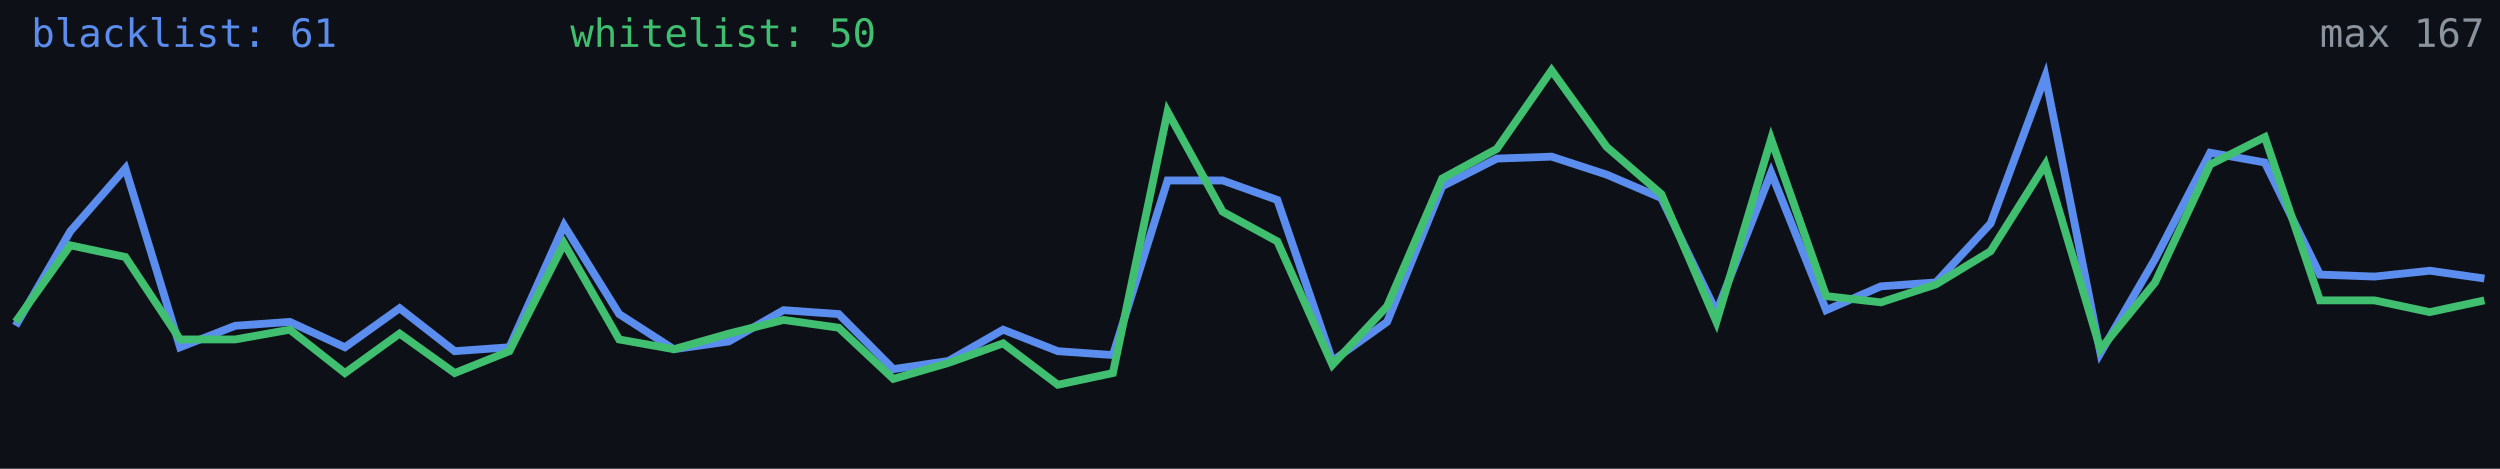
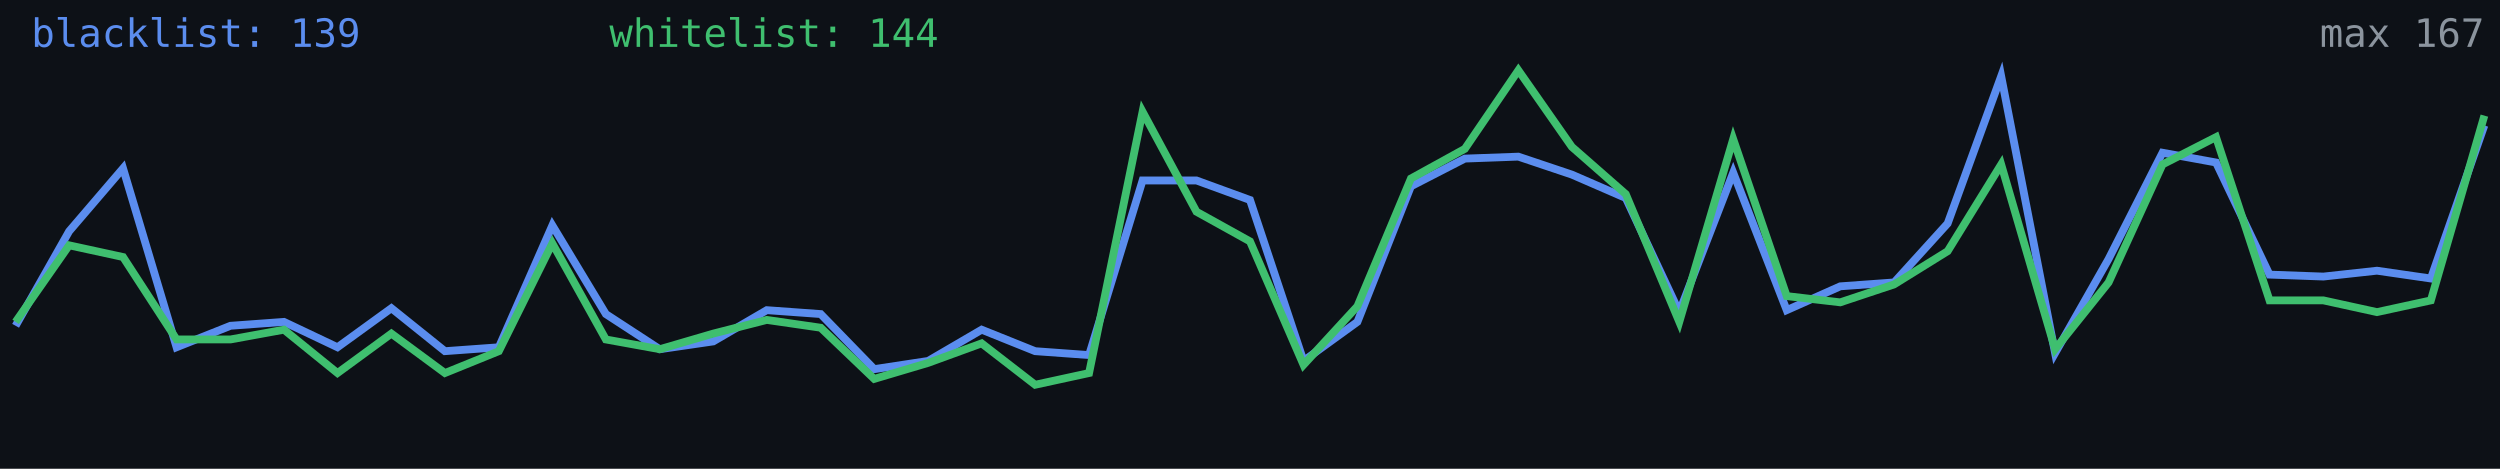
<svg xmlns="http://www.w3.org/2000/svg" width="640" height="120" viewBox="0 0 640 120" role="img" aria-label="Alive configs trend">
  <rect width="640" height="120" fill="#0d1117" />
-   <polyline fill="none" stroke="#5b8def" stroke-width="2" points="4.0,83.4 18.0,59.2 32.1,43.1 46.1,88.9 60.2,83.4 74.2,82.4 88.3,88.9 102.3,78.9 116.4,89.9 130.4,88.9 144.4,57.7 158.5,80.4 172.5,89.4 186.6,87.4 200.6,79.4 214.7,80.4 228.7,94.5 242.8,92.4 256.8,84.4 270.8,89.9 284.9,90.9 298.9,46.2 313.0,46.2 327.0,51.2 341.1,92.4 355.1,82.4 369.2,47.7 383.2,40.6 397.2,40.1 411.3,44.7 425.3,50.7 439.4,79.9 453.4,44.2 467.5,79.4 481.5,73.3 495.6,72.3 509.6,57.2 523.6,19.5 537.7,90.4 551.7,66.3 565.8,39.1 579.8,41.6 593.9,70.3 607.9,70.8 622.0,69.3 636.0,71.3" />
-   <polyline fill="none" stroke="#3fbf6f" stroke-width="2" points="4.0,82.4 18.0,62.8 32.1,65.8 46.1,86.9 60.2,86.9 74.2,84.4 88.3,95.5 102.3,85.4 116.4,95.5 130.4,89.9 144.4,62.3 158.5,86.9 172.5,89.4 186.6,85.4 200.6,81.9 214.7,83.9 228.7,97.0 242.8,92.9 256.8,87.9 270.8,98.5 284.9,95.5 298.9,28.6 313.0,54.2 327.0,61.8 341.1,93.4 355.1,78.4 369.2,45.7 383.2,38.1 397.2,18.0 411.3,37.6 425.3,49.7 439.4,82.4 453.4,35.6 467.5,75.8 481.5,77.4 495.6,72.8 509.6,64.3 523.6,42.1 537.7,89.4 551.7,72.3 565.8,42.1 579.8,35.1 593.9,76.9 607.9,76.9 622.0,79.9 636.0,76.9" />
-   <text x="8" y="12" fill="#5b8def" font-size="10" font-family="monospace">blacklist: 61</text>
-   <text x="146" y="12" fill="#3fbf6f" font-size="10" font-family="monospace">whitelist: 50</text>
+   <polyline fill="none" stroke="#5b8def" stroke-width="2" points="4.0,83.4 17.7,59.2 31.5,43.1 45.2,88.9 59.0,83.4 72.7,82.4 86.4,88.9 100.2,78.9 113.9,89.9 127.7,88.9 141.4,57.7 155.1,80.4 168.9,89.4 182.6,87.4 196.3,79.4 210.1,80.4 223.8,94.5 237.6,92.4 251.3,84.4 265.0,89.9 278.8,90.9 292.5,46.2 306.3,46.2 320.0,51.2 333.7,92.4 347.5,82.4 361.2,47.7 375.0,40.6 388.7,40.1 402.4,44.7 416.2,50.7 429.9,79.9 443.7,44.2 457.4,79.4 471.1,73.3 484.9,72.3 498.6,57.2 512.3,19.5 526.1,90.4 539.8,66.3 553.6,39.1 567.3,41.6 581.0,70.3 594.8,70.8 608.5,69.3 622.3,71.3 636.0,32.1" />
+   <polyline fill="none" stroke="#3fbf6f" stroke-width="2" points="4.0,82.4 17.7,62.8 31.5,65.8 45.2,86.9 59.0,86.9 72.7,84.4 86.4,95.5 100.2,85.4 113.9,95.5 127.7,89.9 141.4,62.3 155.1,86.9 168.9,89.4 182.6,85.4 196.3,81.9 210.1,83.9 223.8,97.0 237.6,92.9 251.3,87.9 265.0,98.5 278.8,95.5 292.5,28.6 306.3,54.2 320.0,61.8 333.7,93.4 347.5,78.4 361.2,45.7 375.0,38.1 388.7,18.0 402.4,37.6 416.2,49.7 429.9,82.4 443.7,35.6 457.4,75.8 471.1,77.4 484.9,72.8 498.6,64.3 512.3,42.1 526.1,89.4 539.8,72.3 553.6,42.1 567.3,35.1 581.0,76.9 594.8,76.9 608.5,79.9 622.3,76.9 636.0,29.6" />
+   <text x="8" y="12" fill="#5b8def" font-size="10" font-family="monospace">blacklist: 139</text>
+   <text x="156" y="12" fill="#3fbf6f" font-size="10" font-family="monospace">whitelist: 144</text>
  <text x="636" y="12" fill="#8b949e" font-size="10" text-anchor="end" font-family="monospace">max 167</text>
</svg>
